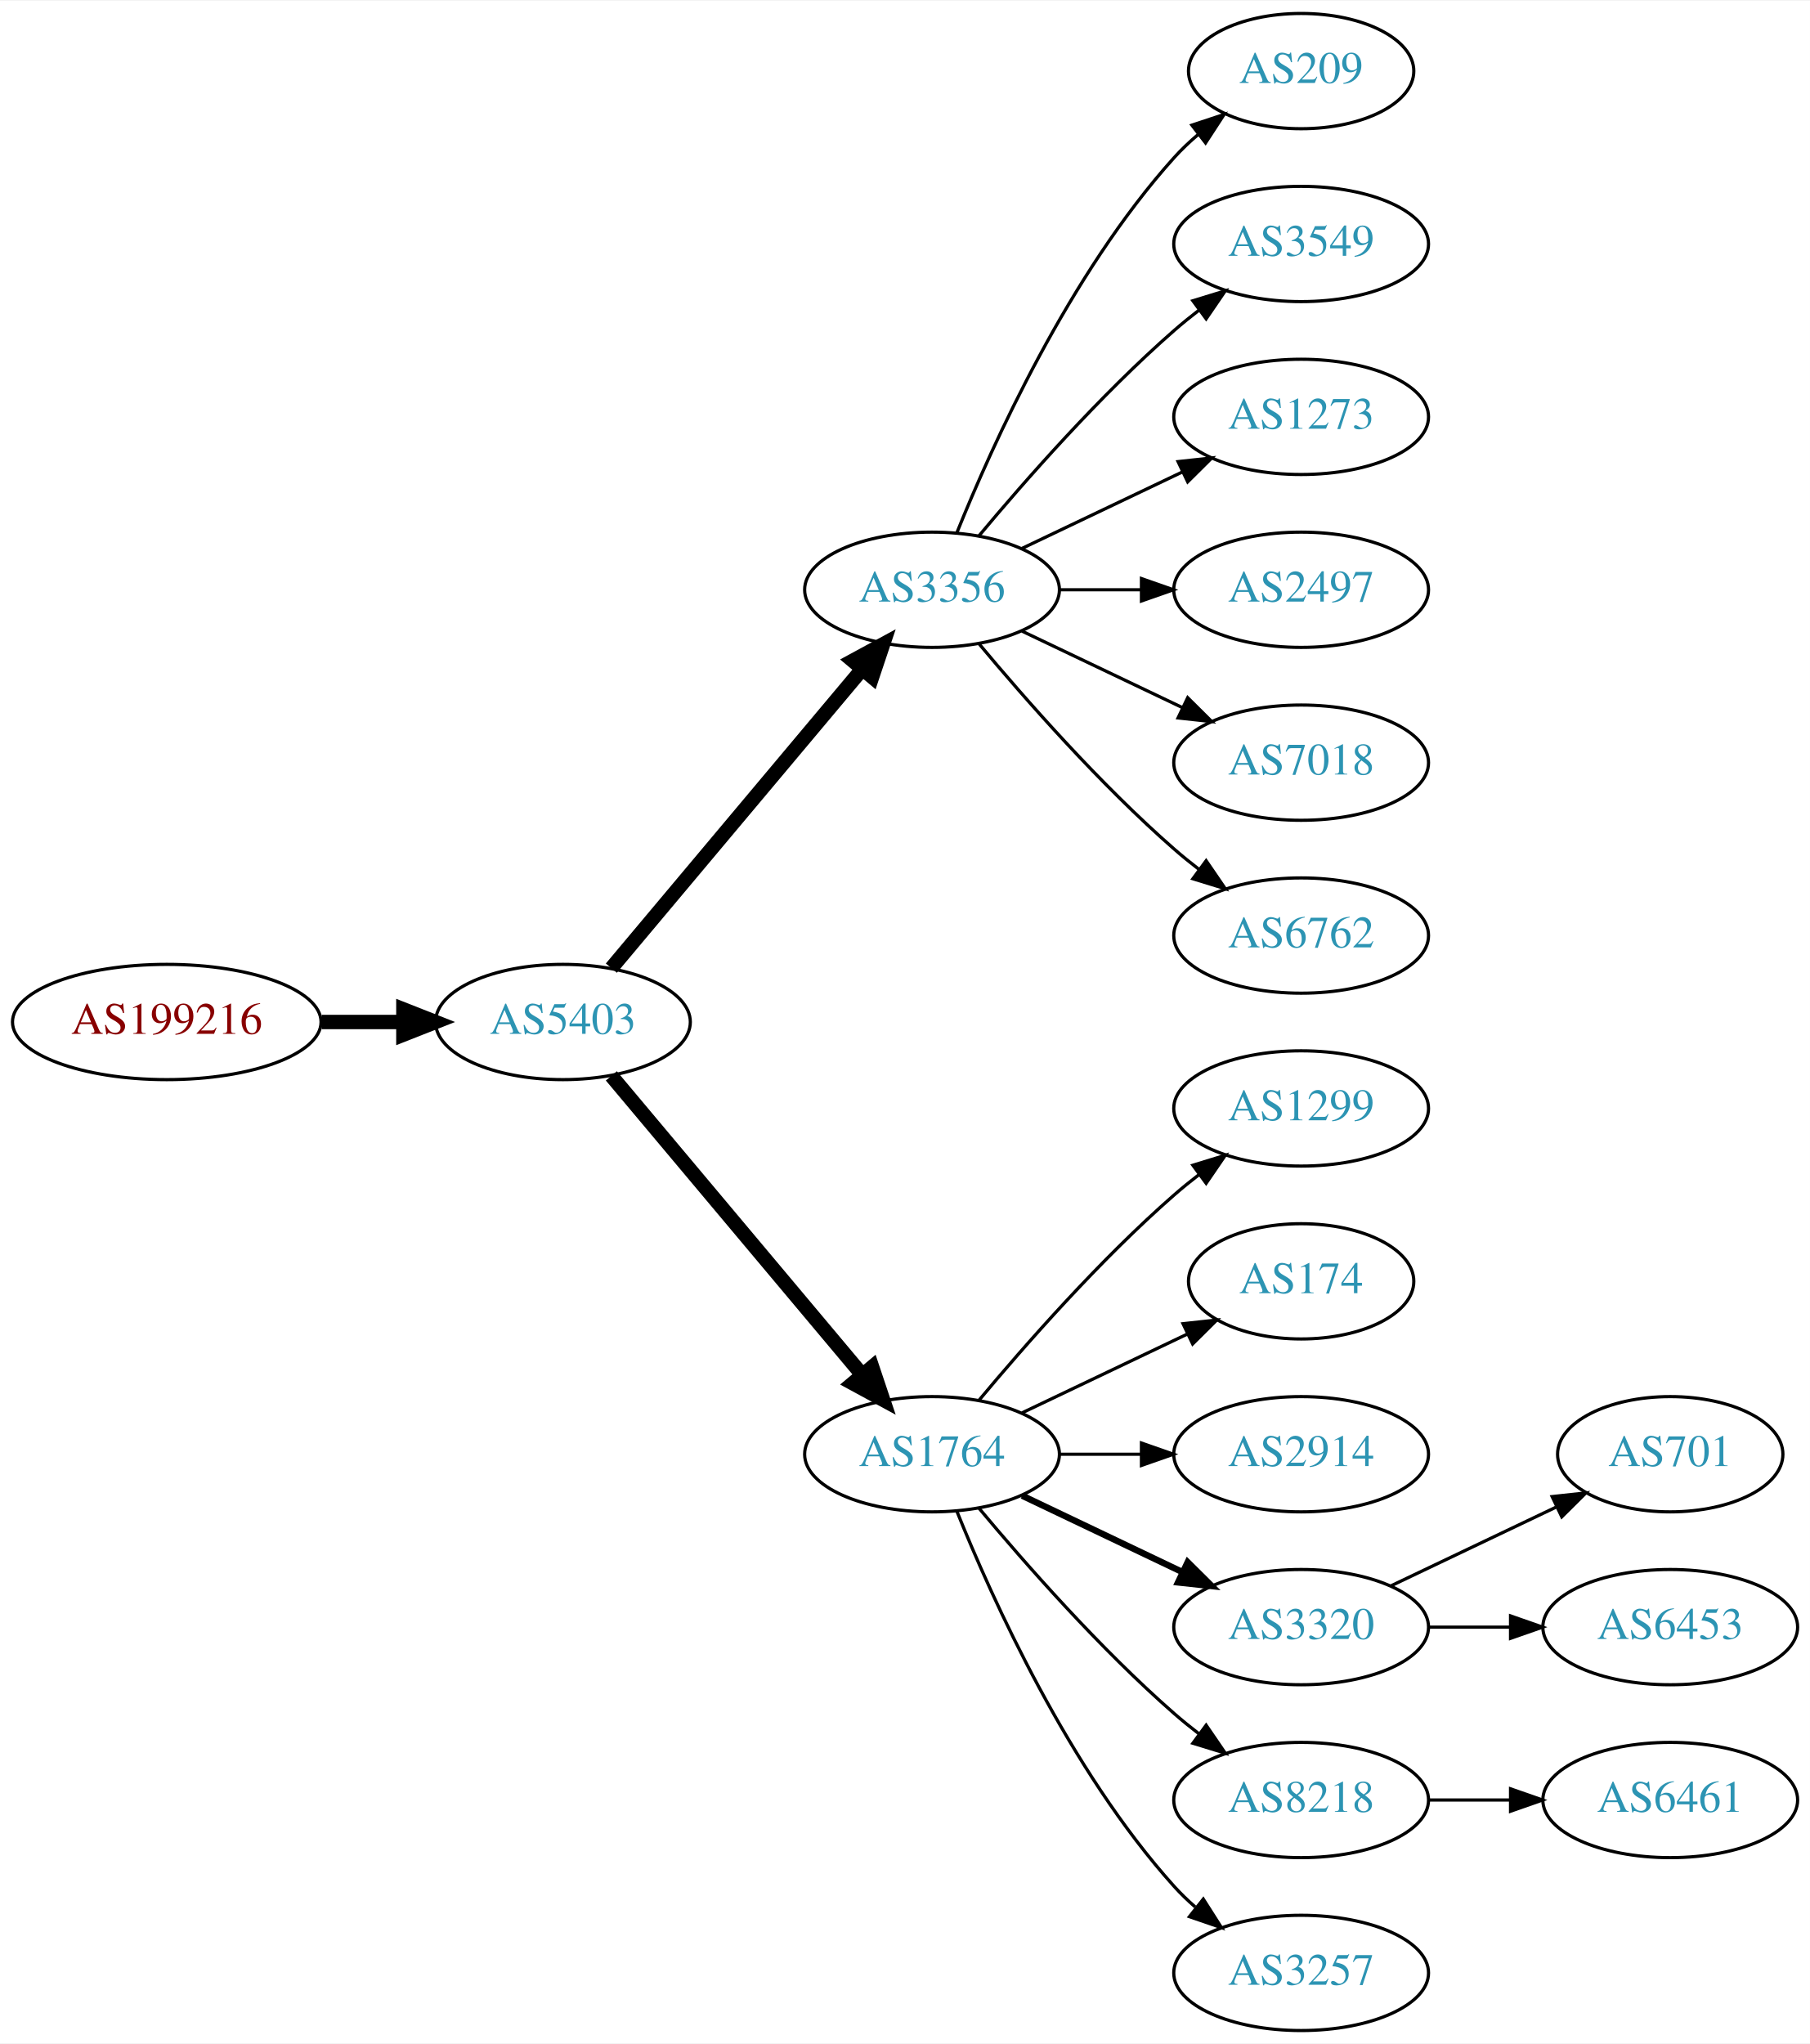
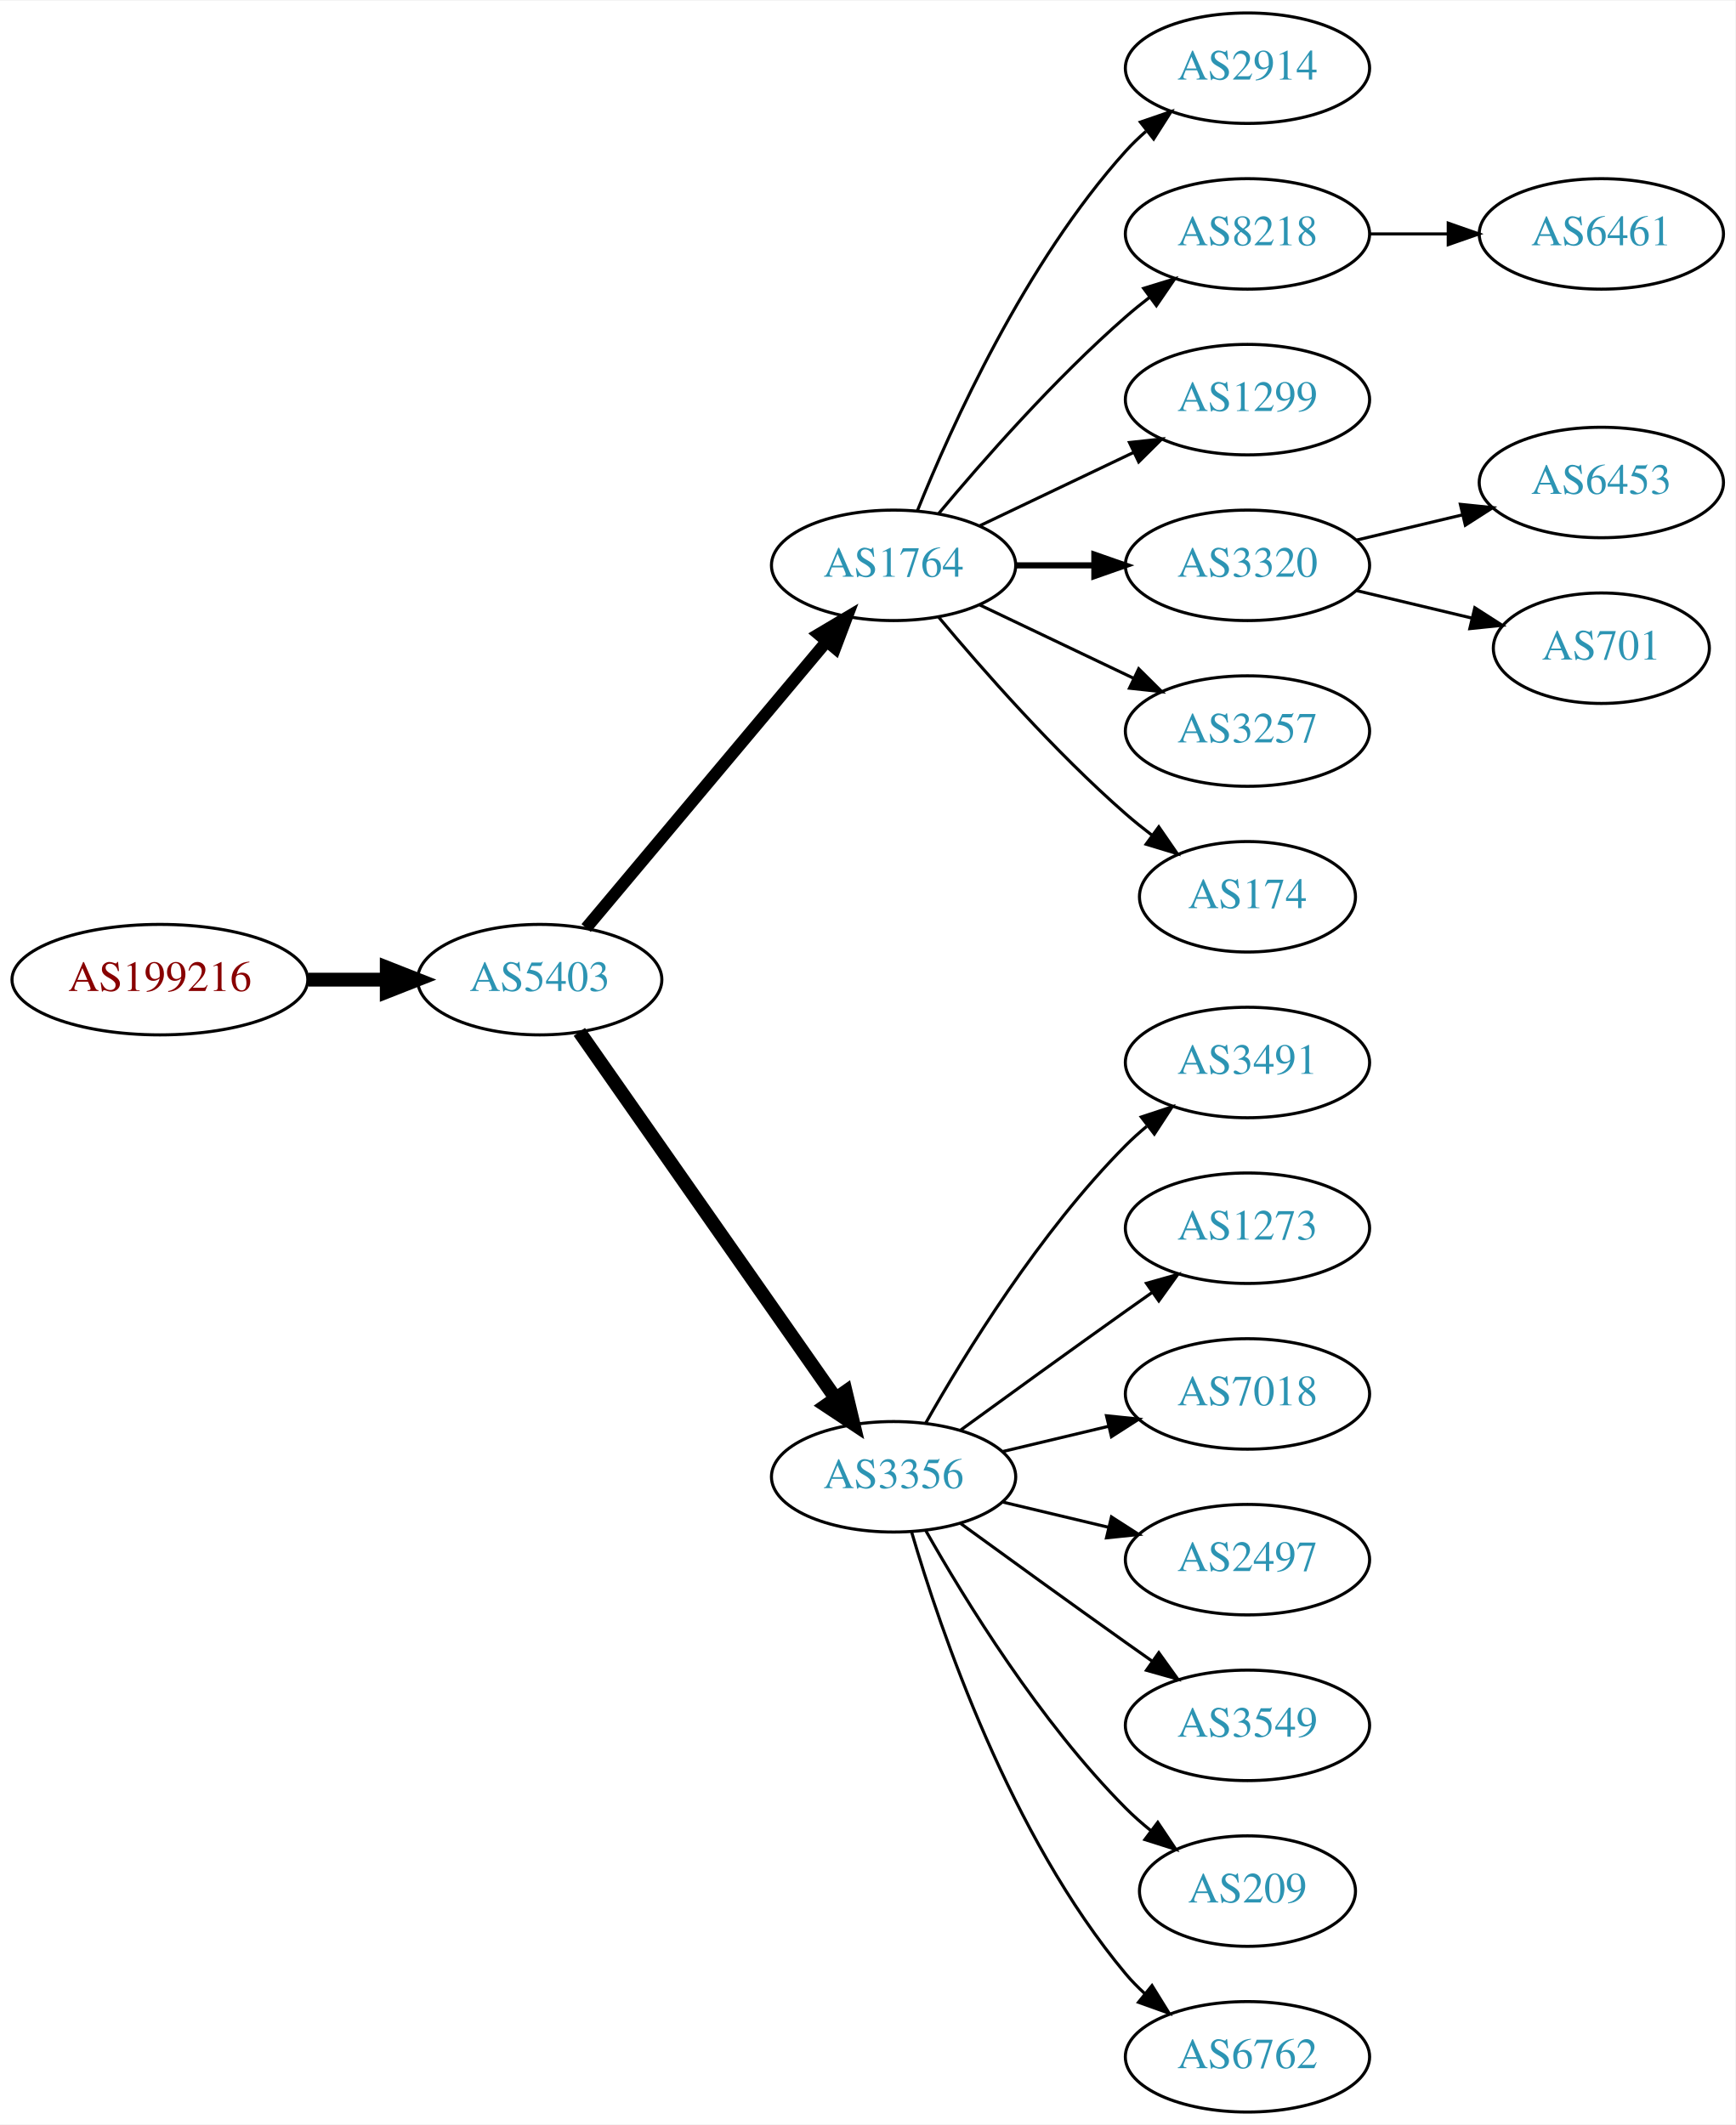
- <svg xmlns="http://www.w3.org/2000/svg" xmlns:xlink="http://www.w3.org/1999/xlink" width="565pt" height="638pt" viewBox="0.00 0.00 565.36 638.00">
-   <g id="graph0" class="graph" transform="scale(1 1) rotate(0) translate(4 634)">
-     <polygon fill="white" stroke="none" points="-4,4 -4,-634 561.363,-634 561.363,4 -4,4" />
+ <svg xmlns="http://www.w3.org/2000/svg" xmlns:xlink="http://www.w3.org/1999/xlink" width="565pt" height="692pt" viewBox="0.00 0.00 565.36 692.00">
+   <g id="graph0" class="graph" transform="scale(1 1) rotate(0) translate(4 688)">
+     <polygon fill="white" stroke="none" points="-4,4 -4,-688 561.363,-688 561.363,4 -4,4" />
    <g id="node1" class="node">
      <g id="a_node1">
        <a xlink:href="/asn/199216" xlink:title="AS199216 ~ Compass-Verlag GmbH [AT]">
-           <ellipse fill="#ffffff" stroke="black" cx="48.096" cy="-315" rx="48.192" ry="18" />
-           <text text-anchor="middle" x="48.096" y="-311.3" font-family="Times,serif" font-size="14.00" fill="#880000">AS199216</text>
+           <ellipse fill="#ffffff" stroke="black" cx="48.096" cy="-369" rx="48.192" ry="18" />
+           <text text-anchor="middle" x="48.096" y="-365.3" font-family="Times,serif" font-size="14.00" fill="#880000">AS199216</text>
        </a>
      </g>
    </g>
    <g id="node2" class="node">
      <g id="a_node2">
        <a xlink:href="/asn/5403" xlink:title="AS5403 ~ AS5403 [AT]">
-           <ellipse fill="#ffffff" stroke="black" cx="171.838" cy="-315" rx="39.794" ry="18" />
-           <text text-anchor="middle" x="171.838" y="-311.3" font-family="Times,serif" font-size="14.00" fill="#2c94b3">AS5403</text>
+           <ellipse fill="#ffffff" stroke="black" cx="171.838" cy="-369" rx="39.794" ry="18" />
+           <text text-anchor="middle" x="171.838" y="-365.3" font-family="Times,serif" font-size="14.00" fill="#2c94b3">AS5403</text>
        </a>
      </g>
    </g>
    <g id="edge1" class="edge">
-       <path fill="none" stroke="black" stroke-width="4.5" d="M96.513,-315C104.867,-315 113.577,-315 121.969,-315" />
-       <polygon fill="black" stroke="black" stroke-width="4.5" points="122.004,-318.938 132.004,-315 122.004,-311.063 122.004,-318.938" />
+       <path fill="none" stroke="black" stroke-width="4.5" d="M96.513,-369C104.867,-369 113.577,-369 121.969,-369" />
+       <polygon fill="black" stroke="black" stroke-width="4.5" points="122.004,-372.938 132.004,-369 122.004,-365.063 122.004,-372.938" />
    </g>
    <g id="node3" class="node">
      <g id="a_node3">
-         <a xlink:href="/asn/3356" xlink:title="AS3356 ~ Level 3 Parent, LLC [US]">
-           <ellipse fill="#ffffff" stroke="black" cx="287.131" cy="-450" rx="39.794" ry="18" />
-           <text text-anchor="middle" x="287.131" y="-446.3" font-family="Times,serif" font-size="14.00" fill="#2c94b3">AS3356</text>
+         <a xlink:href="/asn/1764" xlink:title="AS1764 ~ NEXTLAYER-AS [AT]">
+           <ellipse fill="#ffffff" stroke="black" cx="287.131" cy="-504" rx="39.794" ry="18" />
+           <text text-anchor="middle" x="287.131" y="-500.3" font-family="Times,serif" font-size="14.00" fill="#2c94b3">AS1764</text>
        </a>
      </g>
    </g>
    <g id="edge2" class="edge">
-       <path fill="none" stroke="black" stroke-width="4.5" d="M186.958,-331.825C206.632,-355.269 242.436,-397.934 265.215,-425.076" />
-       <polygon fill="black" stroke="black" stroke-width="4.5" points="262.389,-427.834 271.833,-432.963 268.421,-422.772 262.389,-427.834" />
+       <path fill="none" stroke="black" stroke-width="3.938" d="M186.958,-385.825C206.632,-409.269 242.436,-451.934 265.215,-479.076" />
+       <polygon fill="black" stroke="black" stroke-width="3.938" points="262.724,-481.553 271.833,-486.963 268.086,-477.053 262.724,-481.553" />
    </g>
    <g id="node4" class="node">
      <g id="a_node4">
-         <a xlink:href="/asn/1764" xlink:title="AS1764 ~ NEXTLAYER-AS [AT]">
-           <ellipse fill="#ffffff" stroke="black" cx="287.131" cy="-180" rx="39.794" ry="18" />
-           <text text-anchor="middle" x="287.131" y="-176.3" font-family="Times,serif" font-size="14.00" fill="#2c94b3">AS1764</text>
+         <a xlink:href="/asn/3356" xlink:title="AS3356 ~ Level 3 Parent, LLC [US]">
+           <ellipse fill="#ffffff" stroke="black" cx="287.131" cy="-207" rx="39.794" ry="18" />
+           <text text-anchor="middle" x="287.131" y="-203.3" font-family="Times,serif" font-size="14.00" fill="#2c94b3">AS3356</text>
        </a>
      </g>
    </g>
    <g id="edge3" class="edge">
-       <path fill="none" stroke="black" stroke-width="4.5" d="M186.958,-298.175C206.632,-274.731 242.436,-232.066 265.215,-204.924" />
-       <polygon fill="black" stroke="black" stroke-width="4.5" points="268.421,-207.228 271.833,-197.037 262.389,-202.166 268.421,-207.228" />
+       <path fill="none" stroke="black" stroke-width="4.5" d="M184.748,-351.969C204.67,-323.483 244.859,-266.015 268.209,-232.626" />
+       <polygon fill="black" stroke="black" stroke-width="4.5" points="271.535,-234.742 274.039,-224.29 265.082,-230.228 271.535,-234.742" />
    </g>
    <g id="node5" class="node">
      <g id="a_node5">
-         <a xlink:href="/asn/209" xlink:title="AS209 ~ CenturyLink Communications, LLC [US]">
-           <ellipse fill="#ffffff" stroke="black" cx="402.424" cy="-612" rx="35.194" ry="18" />
-           <text text-anchor="middle" x="402.424" y="-608.3" font-family="Times,serif" font-size="14.00" fill="#2c94b3">AS209</text>
+         <a xlink:href="/asn/2914" xlink:title="AS2914 ~ NTT America, Inc. [US]">
+           <ellipse fill="#ffffff" stroke="black" cx="402.424" cy="-666" rx="39.794" ry="18" />
+           <text text-anchor="middle" x="402.424" y="-662.3" font-family="Times,serif" font-size="14.00" fill="#2c94b3">AS2914</text>
        </a>
      </g>
    </g>
    <g id="edge4" class="edge">
-       <path fill="none" stroke="black" d="M294.879,-467.787C305.93,-495.243 329.983,-548.578 362.777,-585 365.093,-587.572 367.698,-590.03 370.433,-592.343" />
-       <polygon fill="black" stroke="black" points="368.299,-595.117 378.357,-598.448 372.572,-589.572 368.299,-595.117" />
+       <path fill="none" stroke="black" d="M294.879,-521.787C305.93,-549.243 329.983,-602.578 362.777,-639 364.78,-641.224 366.999,-643.363 369.331,-645.397" />
+       <polygon fill="black" stroke="black" points="367.529,-648.433 377.55,-651.873 371.862,-642.935 367.529,-648.433" />
    </g>
    <g id="node6" class="node">
      <g id="a_node6">
-         <a xlink:href="/asn/3549" xlink:title="AS3549 ~ Level 3 Parent, LLC [US]">
-           <ellipse fill="#ffffff" stroke="black" cx="402.424" cy="-558" rx="39.794" ry="18" />
-           <text text-anchor="middle" x="402.424" y="-554.3" font-family="Times,serif" font-size="14.00" fill="#2c94b3">AS3549</text>
+         <a xlink:href="/asn/8218" xlink:title="AS8218 ~ legacy Neotelecoms [FR]">
+           <ellipse fill="#ffffff" stroke="black" cx="402.424" cy="-612" rx="39.794" ry="18" />
+           <text text-anchor="middle" x="402.424" y="-608.3" font-family="Times,serif" font-size="14.00" fill="#2c94b3">AS8218</text>
        </a>
      </g>
    </g>
    <g id="edge5" class="edge">
-       <path fill="none" stroke="black" d="M301.761,-466.817C316.044,-483.929 339.59,-510.745 362.777,-531 365.243,-533.154 367.882,-535.294 370.579,-537.372" />
-       <polygon fill="black" stroke="black" points="368.604,-540.264 378.733,-543.37 372.752,-534.625 368.604,-540.264" />
+       <path fill="none" stroke="black" d="M301.761,-520.817C316.044,-537.929 339.59,-564.745 362.777,-585 365.243,-587.154 367.882,-589.294 370.579,-591.372" />
+       <polygon fill="black" stroke="black" points="368.604,-594.264 378.733,-597.37 372.752,-588.625 368.604,-594.264" />
    </g>
    <g id="node7" class="node">
      <g id="a_node7">
-         <a xlink:href="/asn/1273" xlink:title="AS1273 ~ Vodafone Group PLC [EU]">
-           <ellipse fill="#ffffff" stroke="black" cx="402.424" cy="-504" rx="39.794" ry="18" />
-           <text text-anchor="middle" x="402.424" y="-500.3" font-family="Times,serif" font-size="14.00" fill="#2c94b3">AS1273</text>
+         <a xlink:href="/asn/1299" xlink:title="AS1299 ~ Telia Carrier [EU]">
+           <ellipse fill="#ffffff" stroke="black" cx="402.424" cy="-558" rx="39.794" ry="18" />
+           <text text-anchor="middle" x="402.424" y="-554.3" font-family="Times,serif" font-size="14.00" fill="#2c94b3">AS1299</text>
        </a>
      </g>
    </g>
    <g id="edge6" class="edge">
-       <path fill="none" stroke="black" d="M315.267,-462.934C330.261,-470.081 349.082,-479.052 365.306,-486.785" />
-       <polygon fill="black" stroke="black" points="363.976,-490.028 374.509,-491.171 366.988,-483.709 363.976,-490.028" />
+       <path fill="none" stroke="black" d="M315.267,-516.934C330.261,-524.081 349.082,-533.052 365.306,-540.785" />
+       <polygon fill="black" stroke="black" points="363.976,-544.028 374.509,-545.171 366.988,-537.709 363.976,-544.028" />
    </g>
    <g id="node8" class="node">
      <g id="a_node8">
-         <a xlink:href="/asn/2497" xlink:title="AS2497 ~ Internet Initiative Japan Inc. [JP]">
-           <ellipse fill="#ffffff" stroke="black" cx="402.424" cy="-450" rx="39.794" ry="18" />
-           <text text-anchor="middle" x="402.424" y="-446.3" font-family="Times,serif" font-size="14.00" fill="#2c94b3">AS2497</text>
+         <a xlink:href="/asn/3320" xlink:title="AS3320 ~ DTAG [DE]">
+           <ellipse fill="#ffffff" stroke="black" cx="402.424" cy="-504" rx="39.794" ry="18" />
+           <text text-anchor="middle" x="402.424" y="-500.3" font-family="Times,serif" font-size="14.00" fill="#2c94b3">AS3320</text>
        </a>
      </g>
    </g>
    <g id="edge7" class="edge">
-       <path fill="none" stroke="black" d="M326.803,-450C335.006,-450 343.77,-450 352.302,-450" />
-       <polygon fill="black" stroke="black" points="352.541,-453.5 362.541,-450 352.541,-446.5 352.541,-453.5" />
+       <path fill="none" stroke="black" stroke-width="2" d="M326.803,-504C335.006,-504 343.77,-504 352.302,-504" />
+       <polygon fill="black" stroke="black" stroke-width="2" points="352.541,-507.5 362.541,-504 352.541,-500.5 352.541,-507.5" />
    </g>
    <g id="node9" class="node">
      <g id="a_node9">
-         <a xlink:href="/asn/7018" xlink:title="AS7018 ~ AT&amp;T Services, Inc. [US]">
-           <ellipse fill="#ffffff" stroke="black" cx="402.424" cy="-396" rx="39.794" ry="18" />
-           <text text-anchor="middle" x="402.424" y="-392.3" font-family="Times,serif" font-size="14.00" fill="#2c94b3">AS7018</text>
+         <a xlink:href="/asn/3257" xlink:title="AS3257 ~ GTT [DE]">
+           <ellipse fill="#ffffff" stroke="black" cx="402.424" cy="-450" rx="39.794" ry="18" />
+           <text text-anchor="middle" x="402.424" y="-446.3" font-family="Times,serif" font-size="14.00" fill="#2c94b3">AS3257</text>
        </a>
      </g>
    </g>
    <g id="edge8" class="edge">
-       <path fill="none" stroke="black" d="M315.267,-437.066C330.261,-429.919 349.082,-420.948 365.306,-413.215" />
-       <polygon fill="black" stroke="black" points="366.988,-416.291 374.509,-408.829 363.976,-409.972 366.988,-416.291" />
+       <path fill="none" stroke="black" d="M315.267,-491.066C330.261,-483.919 349.082,-474.948 365.306,-467.215" />
+       <polygon fill="black" stroke="black" points="366.988,-470.291 374.509,-462.829 363.976,-463.972 366.988,-470.291" />
    </g>
    <g id="node10" class="node">
      <g id="a_node10">
+         <a xlink:href="/asn/174" xlink:title="AS174 ~ Cogent Communications [US]">
+           <ellipse fill="#ffffff" stroke="black" cx="402.424" cy="-396" rx="35.194" ry="18" />
+           <text text-anchor="middle" x="402.424" y="-392.3" font-family="Times,serif" font-size="14.00" fill="#2c94b3">AS174</text>
+         </a>
+       </g>
+     </g>
+     <g id="edge9" class="edge">
+       <path fill="none" stroke="black" d="M301.761,-487.183C316.044,-470.071 339.59,-443.255 362.777,-423 365.447,-420.668 368.32,-418.352 371.25,-416.114" />
+       <polygon fill="black" stroke="black" points="373.528,-418.784 379.542,-410.061 369.401,-413.13 373.528,-418.784" />
+     </g>
+     <g id="node12" class="node">
+       <g id="a_node12">
+         <a xlink:href="/asn/3491" xlink:title="AS3491 ~ PCCW Global, Inc. [US]">
+           <ellipse fill="#ffffff" stroke="black" cx="402.424" cy="-342" rx="39.794" ry="18" />
+           <text text-anchor="middle" x="402.424" y="-338.3" font-family="Times,serif" font-size="14.00" fill="#2c94b3">AS3491</text>
+         </a>
+       </g>
+     </g>
+     <g id="edge11" class="edge">
+       <path fill="none" stroke="black" d="M297.591,-224.49C310.373,-247.096 334.805,-286.886 362.777,-315 364.888,-317.121 367.184,-319.188 369.57,-321.171" />
+       <polygon fill="black" stroke="black" points="367.822,-324.242 377.885,-327.556 372.085,-318.69 367.822,-324.242" />
+     </g>
+     <g id="node13" class="node">
+       <g id="a_node13">
+         <a xlink:href="/asn/1273" xlink:title="AS1273 ~ Vodafone Group PLC [EU]">
+           <ellipse fill="#ffffff" stroke="black" cx="402.424" cy="-288" rx="39.794" ry="18" />
+           <text text-anchor="middle" x="402.424" y="-284.3" font-family="Times,serif" font-size="14.00" fill="#2c94b3">AS1273</text>
+         </a>
+       </g>
+     </g>
+     <g id="edge12" class="edge">
+       <path fill="none" stroke="black" d="M308.979,-222.222C323.913,-233.091 344.527,-248.025 362.777,-261 365.598,-263.005 368.541,-265.085 371.489,-267.159" />
+       <polygon fill="black" stroke="black" points="369.516,-270.05 379.714,-272.926 373.535,-264.319 369.516,-270.05" />
+     </g>
+     <g id="node14" class="node">
+       <g id="a_node14">
+         <a xlink:href="/asn/7018" xlink:title="AS7018 ~ AT&amp;T Services, Inc. [US]">
+           <ellipse fill="#ffffff" stroke="black" cx="402.424" cy="-234" rx="39.794" ry="18" />
+           <text text-anchor="middle" x="402.424" y="-230.3" font-family="Times,serif" font-size="14.00" fill="#2c94b3">AS7018</text>
+         </a>
+       </g>
+     </g>
+     <g id="edge13" class="edge">
+       <path fill="none" stroke="black" d="M322.738,-215.248C333.609,-217.838 345.764,-220.735 357.206,-223.462" />
+       <polygon fill="black" stroke="black" points="356.49,-226.889 367.029,-225.803 358.112,-220.08 356.49,-226.889" />
+     </g>
+     <g id="node15" class="node">
+       <g id="a_node15">
+         <a xlink:href="/asn/2497" xlink:title="AS2497 ~ Internet Initiative Japan Inc. [JP]">
+           <ellipse fill="#ffffff" stroke="black" cx="402.424" cy="-180" rx="39.794" ry="18" />
+           <text text-anchor="middle" x="402.424" y="-176.3" font-family="Times,serif" font-size="14.00" fill="#2c94b3">AS2497</text>
+         </a>
+       </g>
+     </g>
+     <g id="edge14" class="edge">
+       <path fill="none" stroke="black" d="M322.738,-198.752C333.609,-196.162 345.764,-193.265 357.206,-190.538" />
+       <polygon fill="black" stroke="black" points="358.112,-193.92 367.029,-188.197 356.49,-187.111 358.112,-193.92" />
+     </g>
+     <g id="node16" class="node">
+       <g id="a_node16">
+         <a xlink:href="/asn/3549" xlink:title="AS3549 ~ Level 3 Parent, LLC [US]">
+           <ellipse fill="#ffffff" stroke="black" cx="402.424" cy="-126" rx="39.794" ry="18" />
+           <text text-anchor="middle" x="402.424" y="-122.3" font-family="Times,serif" font-size="14.00" fill="#2c94b3">AS3549</text>
+         </a>
+       </g>
+     </g>
+     <g id="edge15" class="edge">
+       <path fill="none" stroke="black" d="M308.979,-191.778C323.913,-180.909 344.527,-165.975 362.777,-153 365.598,-150.995 368.541,-148.915 371.489,-146.841" />
+       <polygon fill="black" stroke="black" points="373.535,-149.681 379.714,-141.074 369.516,-143.95 373.535,-149.681" />
+     </g>
+     <g id="node17" class="node">
+       <g id="a_node17">
+         <a xlink:href="/asn/209" xlink:title="AS209 ~ CenturyLink Communications, LLC [US]">
+           <ellipse fill="#ffffff" stroke="black" cx="402.424" cy="-72" rx="35.194" ry="18" />
+           <text text-anchor="middle" x="402.424" y="-68.3" font-family="Times,serif" font-size="14.00" fill="#2c94b3">AS209</text>
+         </a>
+       </g>
+     </g>
+     <g id="edge16" class="edge">
+       <path fill="none" stroke="black" d="M297.591,-189.51C310.373,-166.904 334.805,-127.114 362.777,-99 365.278,-96.487 368.038,-94.052 370.899,-91.739" />
+       <polygon fill="black" stroke="black" points="373.2,-94.389 379.097,-85.587 368.998,-88.79 373.2,-94.389" />
+     </g>
+     <g id="node18" class="node">
+       <g id="a_node18">
        <a xlink:href="/asn/6762" xlink:title="AS6762 ~ TELECOM ITALIA SPARKLE S.p.A. [IT]">
-           <ellipse fill="#ffffff" stroke="black" cx="402.424" cy="-342" rx="39.794" ry="18" />
-           <text text-anchor="middle" x="402.424" y="-338.3" font-family="Times,serif" font-size="14.00" fill="#2c94b3">AS6762</text>
-         </a>
-       </g>
-     </g>
-     <g id="edge9" class="edge">
-       <path fill="none" stroke="black" d="M301.761,-433.183C316.044,-416.071 339.59,-389.255 362.777,-369 365.243,-366.846 367.882,-364.706 370.579,-362.628" />
-       <polygon fill="black" stroke="black" points="372.752,-365.375 378.733,-356.63 368.604,-359.736 372.752,-365.375" />
+           <ellipse fill="#ffffff" stroke="black" cx="402.424" cy="-18" rx="39.794" ry="18" />
+           <text text-anchor="middle" x="402.424" y="-14.3" font-family="Times,serif" font-size="14.00" fill="#2c94b3">AS6762</text>
+         </a>
+       </g>
+     </g>
+     <g id="edge17" class="edge">
+       <path fill="none" stroke="black" d="M293.005,-188.998C302.319,-157.156 325.136,-90.019 362.777,-45 364.648,-42.763 366.746,-40.626 368.972,-38.604" />
+       <polygon fill="black" stroke="black" points="371.319,-41.208 376.891,-32.196 366.916,-35.766 371.319,-41.208" />
    </g>
    <g id="node11" class="node">
      <g id="a_node11">
-         <a xlink:href="/asn/1299" xlink:title="AS1299 ~ Telia Carrier [EU]">
-           <ellipse fill="#ffffff" stroke="black" cx="402.424" cy="-288" rx="39.794" ry="18" />
-           <text text-anchor="middle" x="402.424" y="-284.3" font-family="Times,serif" font-size="14.00" fill="#2c94b3">AS1299</text>
+         <a xlink:href="/asn/6461" xlink:title="AS6461 ~ Zayo Bandwidth [US]">
+           <ellipse fill="#ffffff" stroke="black" cx="517.717" cy="-612" rx="39.794" ry="18" />
+           <text text-anchor="middle" x="517.717" y="-608.3" font-family="Times,serif" font-size="14.00" fill="#2c94b3">AS6461</text>
        </a>
      </g>
    </g>
    <g id="edge10" class="edge">
-       <path fill="none" stroke="black" d="M301.761,-196.817C316.044,-213.929 339.59,-240.745 362.777,-261 365.243,-263.154 367.882,-265.294 370.579,-267.372" />
-       <polygon fill="black" stroke="black" points="368.604,-270.264 378.733,-273.37 372.752,-264.625 368.604,-270.264" />
-     </g>
-     <g id="node12" class="node">
-       <g id="a_node12">
-         <a xlink:href="/asn/174" xlink:title="AS174 ~ Cogent Communications [US]">
-           <ellipse fill="#ffffff" stroke="black" cx="402.424" cy="-234" rx="35.194" ry="18" />
-           <text text-anchor="middle" x="402.424" y="-230.3" font-family="Times,serif" font-size="14.00" fill="#2c94b3">AS174</text>
-         </a>
-       </g>
-     </g>
-     <g id="edge11" class="edge">
-       <path fill="none" stroke="black" d="M315.267,-192.934C330.699,-200.29 350.185,-209.577 366.72,-217.459" />
-       <polygon fill="black" stroke="black" points="365.529,-220.768 376.062,-221.911 368.54,-214.449 365.529,-220.768" />
-     </g>
-     <g id="node13" class="node">
-       <g id="a_node13">
-         <a xlink:href="/asn/2914" xlink:title="AS2914 ~ NTT America, Inc. [US]">
-           <ellipse fill="#ffffff" stroke="black" cx="402.424" cy="-180" rx="39.794" ry="18" />
-           <text text-anchor="middle" x="402.424" y="-176.3" font-family="Times,serif" font-size="14.00" fill="#2c94b3">AS2914</text>
-         </a>
-       </g>
-     </g>
-     <g id="edge12" class="edge">
-       <path fill="none" stroke="black" d="M326.803,-180C335.006,-180 343.77,-180 352.302,-180" />
-       <polygon fill="black" stroke="black" points="352.541,-183.5 362.541,-180 352.541,-176.5 352.541,-183.5" />
-     </g>
-     <g id="node14" class="node">
-       <g id="a_node14">
-         <a xlink:href="/asn/3320" xlink:title="AS3320 ~ DTAG [DE]">
-           <ellipse fill="#ffffff" stroke="black" cx="402.424" cy="-126" rx="39.794" ry="18" />
-           <text text-anchor="middle" x="402.424" y="-122.3" font-family="Times,serif" font-size="14.00" fill="#2c94b3">AS3320</text>
-         </a>
-       </g>
-     </g>
-     <g id="edge13" class="edge">
-       <path fill="none" stroke="black" stroke-width="2" d="M315.267,-167.066C330.261,-159.919 349.082,-150.948 365.306,-143.215" />
-       <polygon fill="black" stroke="black" stroke-width="2" points="366.988,-146.291 374.509,-138.829 363.976,-139.972 366.988,-146.291" />
-     </g>
-     <g id="node15" class="node">
-       <g id="a_node15">
-         <a xlink:href="/asn/8218" xlink:title="AS8218 ~ legacy Neotelecoms [FR]">
-           <ellipse fill="#ffffff" stroke="black" cx="402.424" cy="-72" rx="39.794" ry="18" />
-           <text text-anchor="middle" x="402.424" y="-68.3" font-family="Times,serif" font-size="14.00" fill="#2c94b3">AS8218</text>
-         </a>
-       </g>
-     </g>
-     <g id="edge14" class="edge">
-       <path fill="none" stroke="black" d="M301.761,-163.183C316.044,-146.071 339.59,-119.255 362.777,-99 365.243,-96.846 367.882,-94.706 370.579,-92.628" />
-       <polygon fill="black" stroke="black" points="372.752,-95.375 378.733,-86.63 368.604,-89.736 372.752,-95.375" />
-     </g>
-     <g id="node16" class="node">
-       <g id="a_node16">
-         <a xlink:href="/asn/3257" xlink:title="AS3257 ~ GTT [DE]">
-           <ellipse fill="#ffffff" stroke="black" cx="402.424" cy="-18" rx="39.794" ry="18" />
-           <text text-anchor="middle" x="402.424" y="-14.3" font-family="Times,serif" font-size="14.00" fill="#2c94b3">AS3257</text>
-         </a>
-       </g>
-     </g>
-     <g id="edge15" class="edge">
-       <path fill="none" stroke="black" d="M294.879,-162.213C305.93,-134.757 329.983,-81.422 362.777,-45 364.78,-42.776 366.999,-40.637 369.331,-38.603" />
-       <polygon fill="black" stroke="black" points="371.862,-41.065 377.55,-32.127 367.529,-35.567 371.862,-41.065" />
-     </g>
-     <g id="node17" class="node">
-       <g id="a_node17">
-         <a xlink:href="/asn/701" xlink:title="AS701 ~ UUNET [US]">
-           <ellipse fill="#ffffff" stroke="black" cx="517.717" cy="-180" rx="35.194" ry="18" />
-           <text text-anchor="middle" x="517.717" y="-176.3" font-family="Times,serif" font-size="14.00" fill="#2c94b3">AS701</text>
-         </a>
-       </g>
-     </g>
-     <g id="edge16" class="edge">
-       <path fill="none" stroke="black" d="M430.56,-138.934C445.992,-146.29 465.478,-155.577 482.013,-163.459" />
-       <polygon fill="black" stroke="black" points="480.822,-166.768 491.355,-167.911 483.833,-160.449 480.822,-166.768" />
-     </g>
-     <g id="node18" class="node">
-       <g id="a_node18">
-         <a xlink:href="/asn/6453" xlink:title="AS6453 ~ TATA COMMUNICATIONS (AMERICA) INC [US]">
-           <ellipse fill="#ffffff" stroke="black" cx="517.717" cy="-126" rx="39.794" ry="18" />
-           <text text-anchor="middle" x="517.717" y="-122.3" font-family="Times,serif" font-size="14.00" fill="#2c94b3">AS6453</text>
-         </a>
-       </g>
-     </g>
-     <g id="edge17" class="edge">
-       <path fill="none" stroke="black" d="M442.096,-126C450.299,-126 459.063,-126 467.595,-126" />
-       <polygon fill="black" stroke="black" points="467.834,-129.5 477.834,-126 467.834,-122.5 467.834,-129.5" />
+       <path fill="none" stroke="black" d="M442.096,-612C450.299,-612 459.063,-612 467.595,-612" />
+       <polygon fill="black" stroke="black" points="467.834,-615.5 477.834,-612 467.834,-608.5 467.834,-615.5" />
    </g>
    <g id="node19" class="node">
      <g id="a_node19">
-         <a xlink:href="/asn/6461" xlink:title="AS6461 ~ Zayo Bandwidth [US]">
-           <ellipse fill="#ffffff" stroke="black" cx="517.717" cy="-72" rx="39.794" ry="18" />
-           <text text-anchor="middle" x="517.717" y="-68.3" font-family="Times,serif" font-size="14.00" fill="#2c94b3">AS6461</text>
+         <a xlink:href="/asn/6453" xlink:title="AS6453 ~ TATA COMMUNICATIONS (AMERICA) INC [US]">
+           <ellipse fill="#ffffff" stroke="black" cx="517.717" cy="-531" rx="39.794" ry="18" />
+           <text text-anchor="middle" x="517.717" y="-527.3" font-family="Times,serif" font-size="14.00" fill="#2c94b3">AS6453</text>
        </a>
      </g>
    </g>
    <g id="edge18" class="edge">
-       <path fill="none" stroke="black" d="M442.096,-72C450.299,-72 459.063,-72 467.595,-72" />
-       <polygon fill="black" stroke="black" points="467.834,-75.5 477.834,-72 467.834,-68.5 467.834,-75.5" />
+       <path fill="none" stroke="black" d="M438.031,-512.248C448.902,-514.838 461.057,-517.735 472.499,-520.462" />
+       <polygon fill="black" stroke="black" points="471.783,-523.889 482.322,-522.803 473.405,-517.08 471.783,-523.889" />
+     </g>
+     <g id="node20" class="node">
+       <g id="a_node20">
+         <a xlink:href="/asn/701" xlink:title="AS701 ~ UUNET [US]">
+           <ellipse fill="#ffffff" stroke="black" cx="517.717" cy="-477" rx="35.194" ry="18" />
+           <text text-anchor="middle" x="517.717" y="-473.3" font-family="Times,serif" font-size="14.00" fill="#2c94b3">AS701</text>
+         </a>
+       </g>
+     </g>
+     <g id="edge19" class="edge">
+       <path fill="none" stroke="black" d="M438.031,-495.752C449.826,-492.942 463.13,-489.771 475.398,-486.847" />
+       <polygon fill="black" stroke="black" points="476.487,-490.186 485.403,-484.463 474.864,-483.376 476.487,-490.186" />
    </g>
  </g>
</svg>
